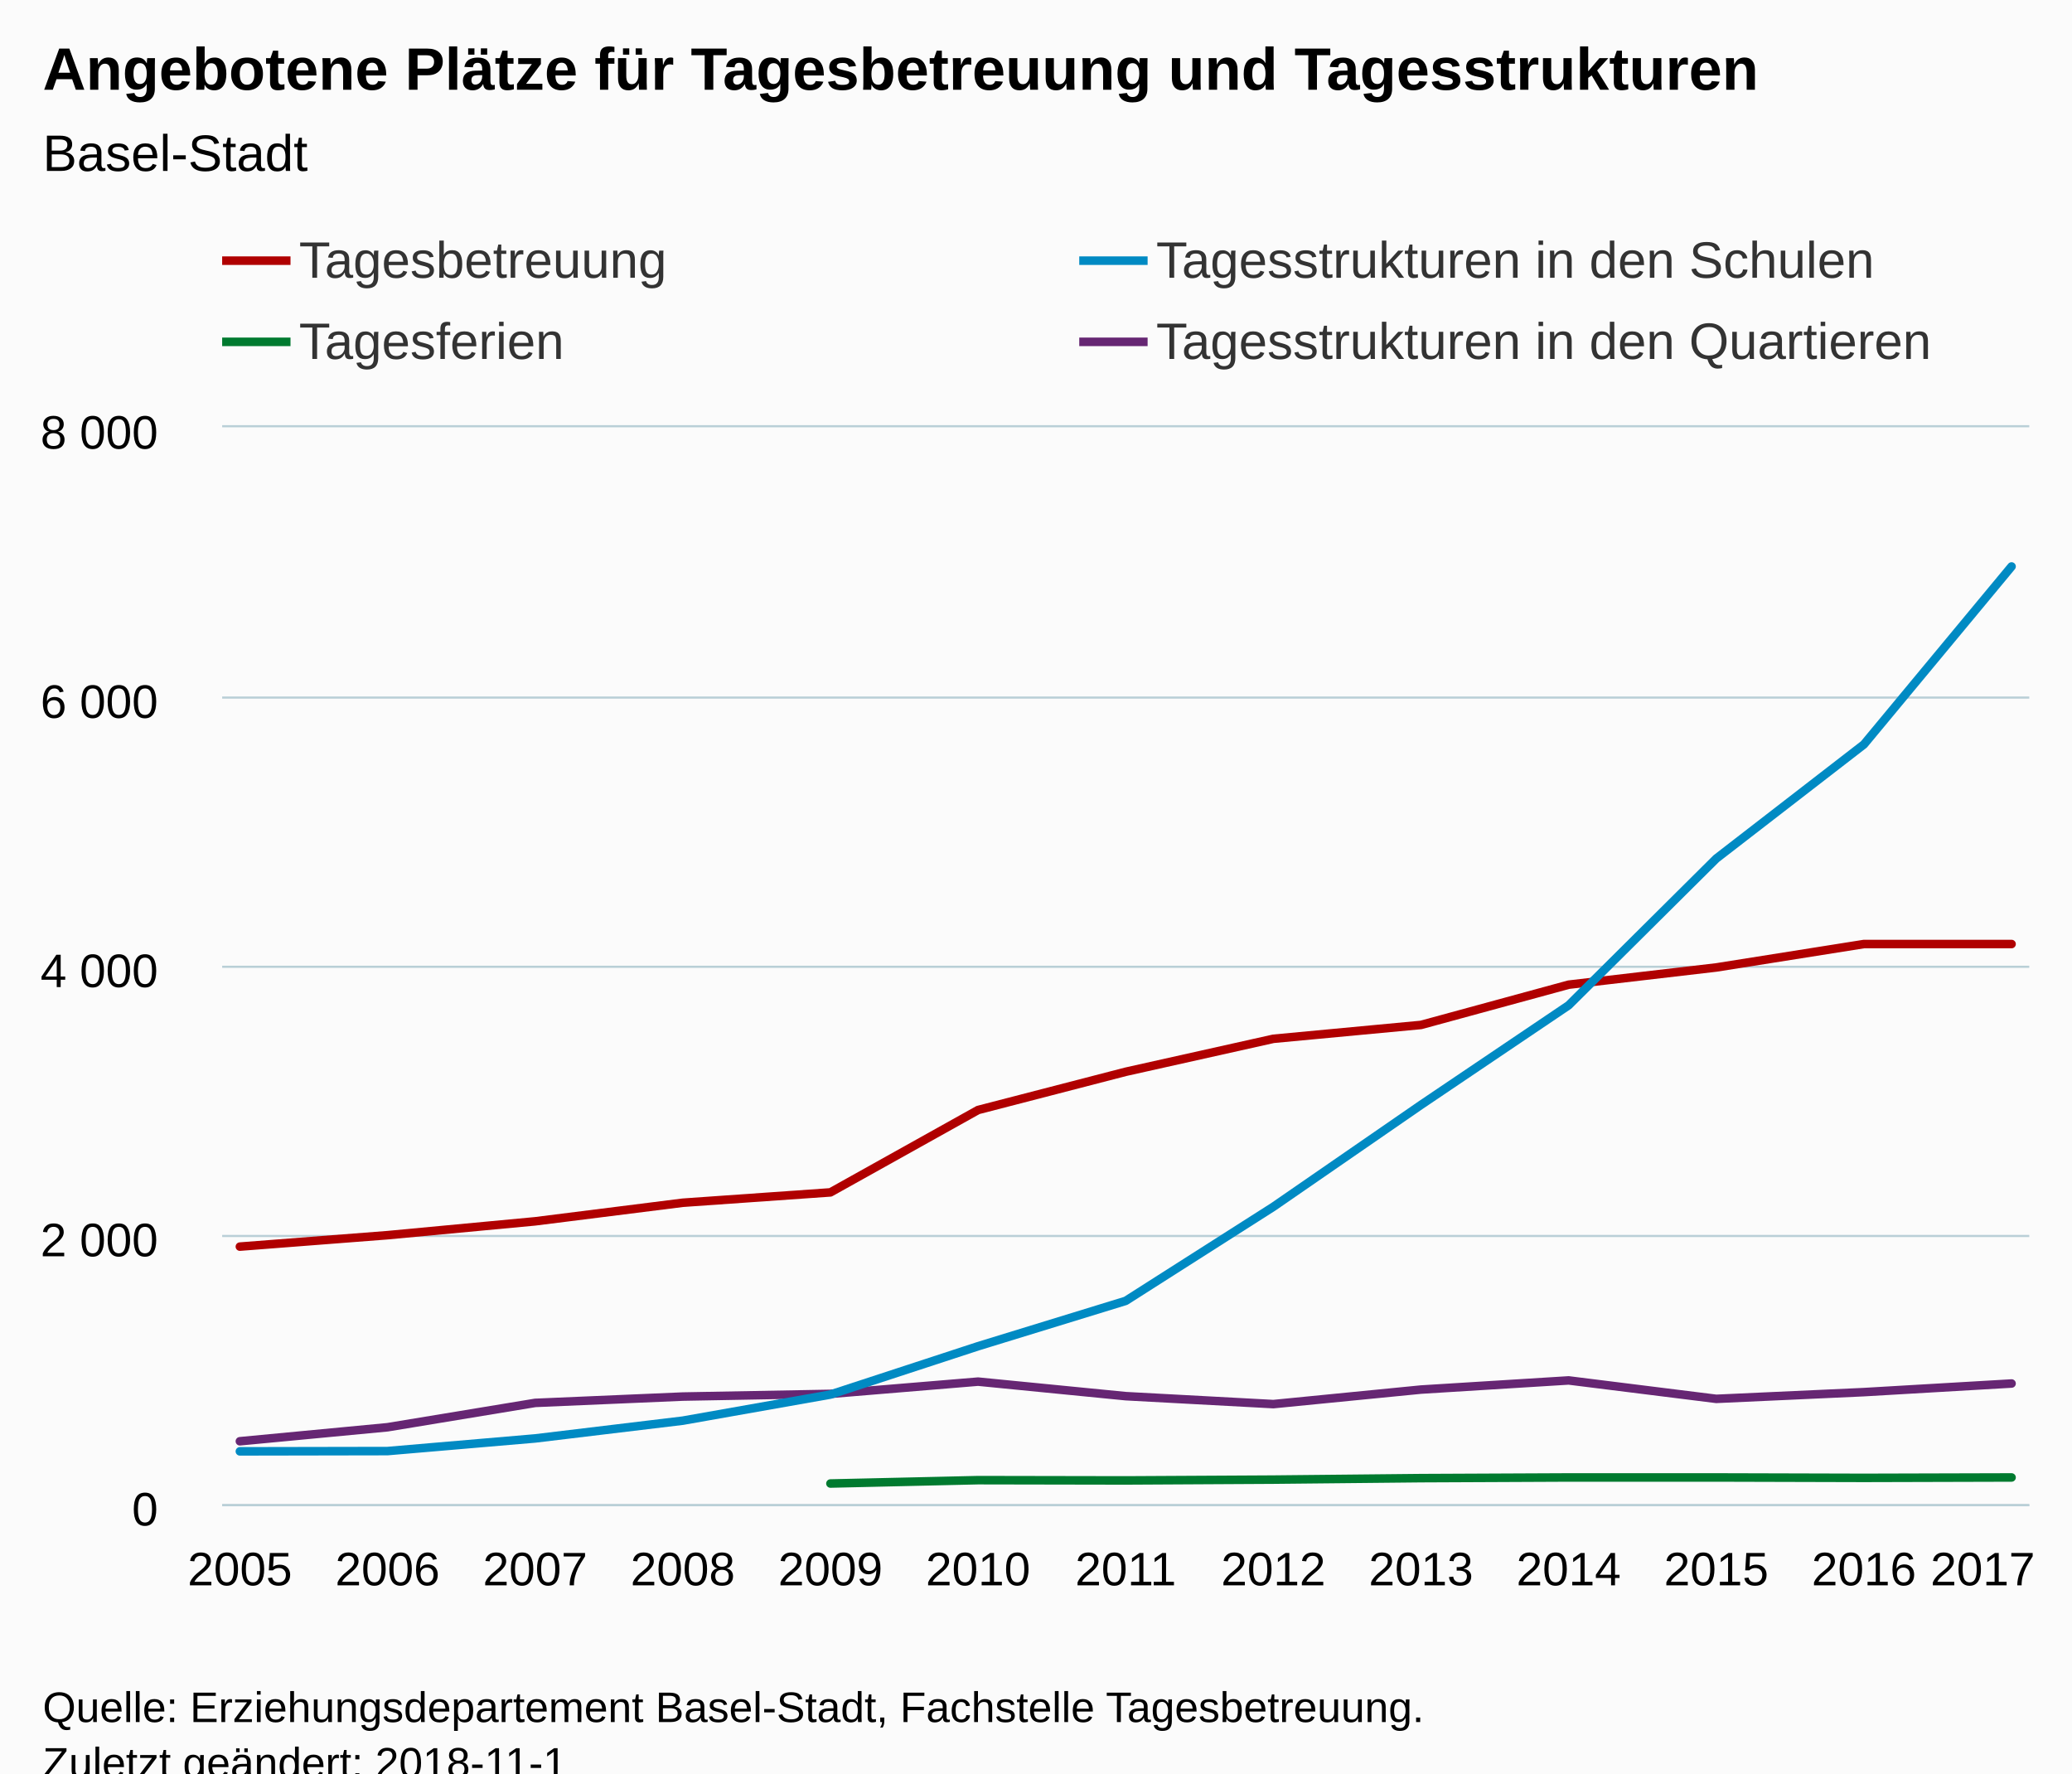
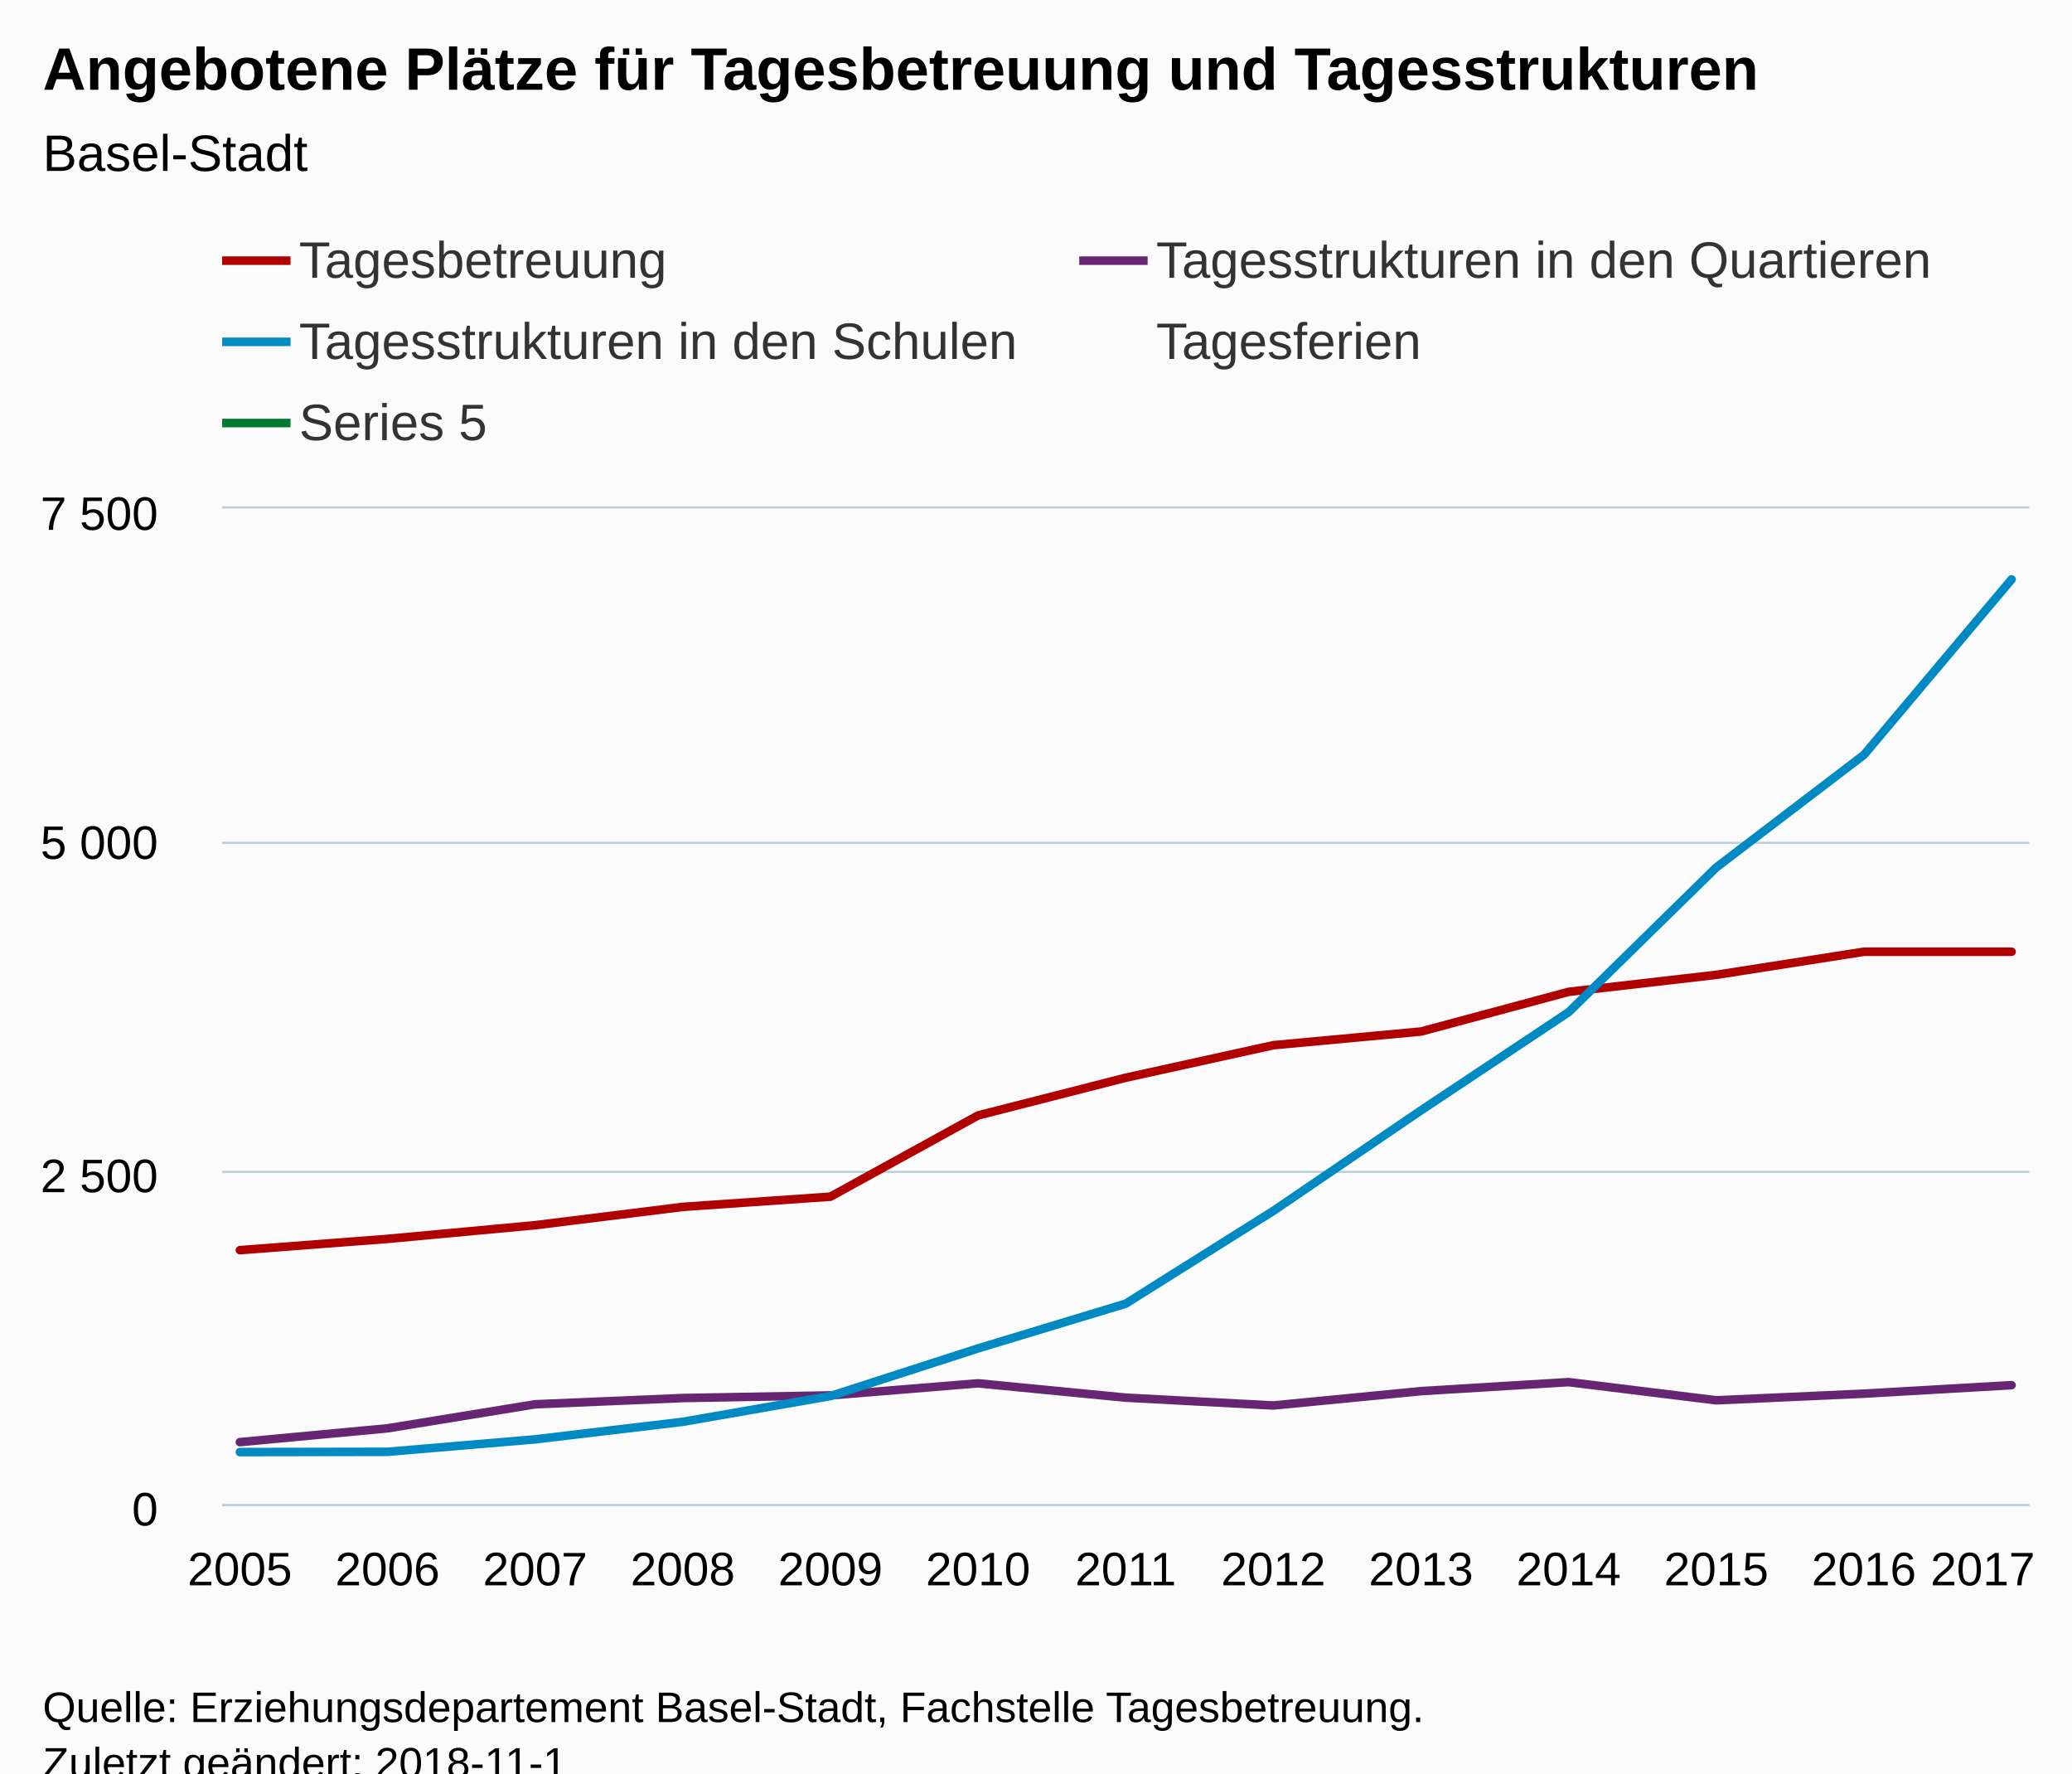
<svg xmlns="http://www.w3.org/2000/svg" version="1.1" class="highcharts-root" style="font-family:Arial;font-size:12px;" viewBox="0 0 485 415">
  <defs>
-     <clipPath id="highcharts-fv810pm-6">
-       <rect x="0" y="0" width="423" height="252" fill="none" />
+     <clipPath id="highcharts-a15ejrl-6">
+       <rect x="0" y="0" width="423" height="233" fill="none" />
    </clipPath>
-     <clipPath id="highcharts-fv810pm-7">
-       <rect x="0" y="0" width="423" height="252" fill="none" />
+     <clipPath id="highcharts-a15ejrl-7">
+       <rect x="0" y="0" width="423" height="233" fill="none" />
    </clipPath>
  </defs>
  <rect fill="#fbfbfb" class="highcharts-background" x="0" y="0" width="485" height="428" rx="0" ry="0" />
-   <rect fill="none" class="highcharts-plot-background" x="52" y="100" width="423" height="252" />
+   <rect fill="none" class="highcharts-plot-background" x="52" y="119" width="423" height="233" />
  <g class="highcharts-pane-group" data-z-index="0" />
  <g class="highcharts-grid highcharts-xaxis-grid " data-z-index="1">
-     <path fill="none" data-z-index="1" class="highcharts-grid-line" d="M 55.5 100 L 55.5 352" opacity="1" />
-     <path fill="none" data-z-index="1" class="highcharts-grid-line" d="M 90.5 100 L 90.5 352" opacity="1" />
-     <path fill="none" data-z-index="1" class="highcharts-grid-line" d="M 124.5 100 L 124.5 352" opacity="1" />
-     <path fill="none" data-z-index="1" class="highcharts-grid-line" d="M 159.5 100 L 159.5 352" opacity="1" />
-     <path fill="none" data-z-index="1" class="highcharts-grid-line" d="M 193.5 100 L 193.5 352" opacity="1" />
-     <path fill="none" data-z-index="1" class="highcharts-grid-line" d="M 228.5 100 L 228.5 352" opacity="1" />
-     <path fill="none" data-z-index="1" class="highcharts-grid-line" d="M 263.5 100 L 263.5 352" opacity="1" />
-     <path fill="none" data-z-index="1" class="highcharts-grid-line" d="M 297.5 100 L 297.5 352" opacity="1" />
-     <path fill="none" data-z-index="1" class="highcharts-grid-line" d="M 332.5 100 L 332.5 352" opacity="1" />
-     <path fill="none" data-z-index="1" class="highcharts-grid-line" d="M 366.5 100 L 366.5 352" opacity="1" />
-     <path fill="none" data-z-index="1" class="highcharts-grid-line" d="M 401.5 100 L 401.5 352" opacity="1" />
-     <path fill="none" data-z-index="1" class="highcharts-grid-line" d="M 435.5 100 L 435.5 352" opacity="1" />
-     <path fill="none" data-z-index="1" class="highcharts-grid-line" d="M 470.5 100 L 470.5 352" opacity="1" />
+     <path fill="none" data-z-index="1" class="highcharts-grid-line" d="M 55.5 119 L 55.5 352" opacity="1" />
+     <path fill="none" data-z-index="1" class="highcharts-grid-line" d="M 90.5 119 L 90.5 352" opacity="1" />
+     <path fill="none" data-z-index="1" class="highcharts-grid-line" d="M 124.5 119 L 124.5 352" opacity="1" />
+     <path fill="none" data-z-index="1" class="highcharts-grid-line" d="M 159.5 119 L 159.5 352" opacity="1" />
+     <path fill="none" data-z-index="1" class="highcharts-grid-line" d="M 193.5 119 L 193.5 352" opacity="1" />
+     <path fill="none" data-z-index="1" class="highcharts-grid-line" d="M 228.5 119 L 228.5 352" opacity="1" />
+     <path fill="none" data-z-index="1" class="highcharts-grid-line" d="M 263.5 119 L 263.5 352" opacity="1" />
+     <path fill="none" data-z-index="1" class="highcharts-grid-line" d="M 297.5 119 L 297.5 352" opacity="1" />
+     <path fill="none" data-z-index="1" class="highcharts-grid-line" d="M 332.5 119 L 332.5 352" opacity="1" />
+     <path fill="none" data-z-index="1" class="highcharts-grid-line" d="M 366.5 119 L 366.5 352" opacity="1" />
+     <path fill="none" data-z-index="1" class="highcharts-grid-line" d="M 401.5 119 L 401.5 352" opacity="1" />
+     <path fill="none" data-z-index="1" class="highcharts-grid-line" d="M 435.5 119 L 435.5 352" opacity="1" />
+     <path fill="none" data-z-index="1" class="highcharts-grid-line" d="M 470.5 119 L 470.5 352" opacity="1" />
  </g>
  <g class="highcharts-grid highcharts-yaxis-grid " data-z-index="1">
    <path fill="none" stroke="#B9CFD7" stroke-width="0.5" data-z-index="1" class="highcharts-grid-line" d="M 52 352.25 L 475 352.25" opacity="1" />
-     <path fill="none" stroke="#B9CFD7" stroke-width="0.5" data-z-index="1" class="highcharts-grid-line" d="M 52 289.25 L 475 289.25" opacity="1" />
-     <path fill="none" stroke="#B9CFD7" stroke-width="0.5" data-z-index="1" class="highcharts-grid-line" d="M 52 226.25 L 475 226.25" opacity="1" />
-     <path fill="none" stroke="#B9CFD7" stroke-width="0.5" data-z-index="1" class="highcharts-grid-line" d="M 52 163.25 L 475 163.25" opacity="1" />
-     <path fill="none" stroke="#B9CFD7" stroke-width="0.5" data-z-index="1" class="highcharts-grid-line" d="M 52 99.75 L 475 99.75" opacity="1" />
+     <path fill="none" stroke="#B9CFD7" stroke-width="0.5" data-z-index="1" class="highcharts-grid-line" d="M 52 274.25 L 475 274.25" opacity="1" />
+     <path fill="none" stroke="#B9CFD7" stroke-width="0.5" data-z-index="1" class="highcharts-grid-line" d="M 52 197.25 L 475 197.25" opacity="1" />
+     <path fill="none" stroke="#B9CFD7" stroke-width="0.5" data-z-index="1" class="highcharts-grid-line" d="M 52 118.75 L 475 118.75" opacity="1" />
  </g>
-   <rect fill="none" class="highcharts-plot-border" data-z-index="1" x="52" y="100" width="423" height="252" />
+   <rect fill="none" class="highcharts-plot-border" data-z-index="1" x="52" y="119" width="423" height="233" />
  <g class="highcharts-axis highcharts-xaxis " data-z-index="2">
    <path fill="none" class="highcharts-axis-line" stroke="#B9CFD7" stroke-width="0.5" data-z-index="7" d="M 52 352.25 L 475 352.25" />
  </g>
  <g class="highcharts-axis highcharts-yaxis " data-z-index="2">
-     <path fill="none" class="highcharts-axis-line" data-z-index="7" d="M 52 100 L 52 352" />
+     <path fill="none" class="highcharts-axis-line" data-z-index="7" d="M 52 119 L 52 352" />
  </g>
  <g class="highcharts-series-group" data-z-index="3">
-     <g data-z-index="0.1" class="highcharts-series highcharts-series-0 highcharts-line-series " transform="translate(52,100) scale(1 1)" clip-path="url(#highcharts-fv810pm-7)">
-       <path fill="none" d="M 4.147 191.74 L 38.706 189.063 L 73.265 185.819 L 107.824 181.471 L 142.382 179.046 L 176.941 159.768 L 211.5 150.822 L 246.059 143.105 L 280.618 139.86 L 315.176 130.442 L 349.735 126.409 L 384.294 120.928 L 418.853 120.928" class="highcharts-graph" data-z-index="1" stroke="#B00000" stroke-width="2" stroke-linejoin="round" stroke-linecap="round" />
+     <g data-z-index="0.1" class="highcharts-series highcharts-series-0 highcharts-line-series " transform="translate(52,119) scale(1 1)" clip-path="url(#highcharts-a15ejrl-7)">
+       <path fill="none" d="M 4.147 173.569 L 38.706 170.929 L 73.265 167.729 L 107.824 163.442 L 142.382 161.05 L 176.941 142.037 L 211.5 133.214 L 246.059 125.603 L 280.618 122.403 L 315.176 113.114 L 349.735 109.137 L 384.294 103.732 L 418.853 103.732" class="highcharts-graph" data-z-index="1" stroke="#B00000" stroke-width="2" stroke-linejoin="round" stroke-linecap="round" />
    </g>
-     <g data-z-index="0.1" class="highcharts-markers highcharts-series-0 highcharts-line-series " transform="translate(52,100) scale(1 1)" clip-path="none" />
-     <g data-z-index="0.1" class="highcharts-series highcharts-series-1 highcharts-line-series " transform="translate(52,100) scale(1 1)" clip-path="url(#highcharts-fv810pm-7)">
-       <path fill="none" d="M 4.147 237.29 L 38.706 234.013 L 73.265 228.312 L 107.824 226.832 L 142.382 226.202 L 176.941 223.335 L 211.5 226.737 L 246.059 228.596 L 280.618 225.194 L 315.176 223.052 L 349.735 227.367 L 384.294 225.792 L 418.853 223.776" class="highcharts-graph" data-z-index="1" stroke="#662673" stroke-width="2" stroke-linejoin="round" stroke-linecap="round" />
+     <g data-z-index="0.1" class="highcharts-markers highcharts-series-0 highcharts-line-series " transform="translate(52,119) scale(1 1)" clip-path="none" />
+     <g data-z-index="0.1" class="highcharts-series highcharts-series-1 highcharts-line-series " transform="translate(52,119) scale(1 1)" clip-path="url(#highcharts-a15ejrl-7)">
+       <path fill="none" d="M 4.147 218.492 L 38.706 215.261 L 73.265 209.638 L 107.824 208.178 L 142.382 207.556 L 176.941 204.729 L 211.5 208.085 L 246.059 209.917 L 280.618 206.562 L 315.176 204.45 L 349.735 208.706 L 384.294 207.153 L 418.853 205.164" class="highcharts-graph" data-z-index="1" stroke="#662673" stroke-width="2" stroke-linejoin="round" stroke-linecap="round" />
    </g>
-     <g data-z-index="0.1" class="highcharts-markers highcharts-series-1 highcharts-line-series " transform="translate(52,100) scale(1 1)" clip-path="none" />
-     <g data-z-index="0.1" class="highcharts-series highcharts-series-2 highcharts-line-series " transform="translate(52,100) scale(1 1)" clip-path="url(#highcharts-fv810pm-7)">
-       <path fill="none" d="M 4.147 239.652 L 38.706 239.589 L 73.265 236.628 L 107.824 232.47 L 142.382 226.359 L 176.941 215.05 L 211.5 204.435 L 246.059 182.416 L 280.618 158.571 L 315.176 135.261 L 349.735 100.926 L 384.294 74.214 L 418.853 32.571" class="highcharts-graph" data-z-index="1" stroke="#008AC3" stroke-width="2" stroke-linejoin="round" stroke-linecap="round" />
+     <g data-z-index="0.1" class="highcharts-markers highcharts-series-1 highcharts-line-series " transform="translate(52,119) scale(1 1)" clip-path="none" />
+     <g data-z-index="0.1" class="highcharts-series highcharts-series-2 highcharts-line-series " transform="translate(52,119) scale(1 1)" clip-path="url(#highcharts-a15ejrl-7)">
+       <path fill="none" d="M 4.147 220.822 L 38.706 220.76 L 73.265 217.839 L 107.824 213.739 L 142.382 207.712 L 176.941 196.559 L 211.5 186.089 L 246.059 164.374 L 280.618 140.856 L 315.176 117.867 L 349.735 84.004 L 384.294 57.66 L 418.853 16.59" class="highcharts-graph" data-z-index="1" stroke="#008AC3" stroke-width="2" stroke-linejoin="round" stroke-linecap="round" />
    </g>
-     <g data-z-index="0.1" class="highcharts-markers highcharts-series-2 highcharts-line-series " transform="translate(52,100) scale(1 1)" clip-path="none" />
-     <g data-z-index="0.1" class="highcharts-series highcharts-series-3 highcharts-line-series " transform="translate(52,100) scale(1 1)" clip-path="url(#highcharts-fv810pm-7)">
-       <path fill="none" d="M 142.382 247.18 L 176.941 246.393 L 211.5 246.456 L 246.059 246.267 L 280.618 245.921 L 315.176 245.763 L 349.735 245.763 L 384.294 245.857 L 418.853 245.763" class="highcharts-graph" data-z-index="1" stroke="#007A2F" stroke-width="2" stroke-linejoin="round" stroke-linecap="round" />
+     <g data-z-index="0.1" class="highcharts-markers highcharts-series-2 highcharts-line-series " transform="translate(52,119) scale(1 1)" clip-path="none" />
+     <g data-z-index="0.1" class="highcharts-series highcharts-series-3 highcharts-line-series " transform="translate(52,119) scale(1 1)" clip-path="url(#highcharts-a15ejrl-7)">
+       <path fill="none" d="M 142.382 228.247 L 176.941 227.47 L 211.5 227.532 L 246.059 227.346 L 280.618 227.004 L 315.176 226.849 L 349.735 226.849 L 384.294 226.942 L 418.853 226.849" class="highcharts-graph" data-z-index="1" stroke="FABD24" stroke-width="2" stroke-linejoin="round" stroke-linecap="round" />
    </g>
-     <g data-z-index="0.1" class="highcharts-markers highcharts-series-3 highcharts-line-series " transform="translate(52,100) scale(1 1)" clip-path="none" />
+     <g data-z-index="0.1" class="highcharts-markers highcharts-series-3 highcharts-line-series " transform="translate(52,119) scale(1 1)" clip-path="none" />
+     <g data-z-index="0.1" class="highcharts-series highcharts-series-4 highcharts-line-series " transform="translate(52,119) scale(1 1)" clip-path="url(#highcharts-a15ejrl-7)" />
+     <g data-z-index="0.1" class="highcharts-markers highcharts-series-4 highcharts-line-series " transform="translate(52,119) scale(1 1)" clip-path="none" />
  </g>
  <text x="10" text-anchor="start" class="highcharts-title" data-z-index="4" style="color:#000000;font-size:14px;font-weight:bold;fill:#000000;" y="21">
    <tspan>Angebotene Plätze für Tagesbetreuung und Tagesstrukturen</tspan>
  </text>
  <text x="10" text-anchor="start" class="highcharts-subtitle" data-z-index="4" style="color:#000000;font-size:12px;font-weight:normal;font-family:Arial;fill:#000000;" y="40">
    <tspan>Basel-Stadt</tspan>
  </text>
  <g class="highcharts-legend" data-z-index="7" transform="translate(52,55)">
-     <rect fill="none" class="highcharts-legend-box" rx="0" ry="0" x="0" y="0" width="401" height="33" visibility="visible" />
+     <rect fill="none" class="highcharts-legend-box" rx="0" ry="0" x="0" y="0" width="401" height="52" visibility="visible" />
    <g data-z-index="1">
      <g>
        <g class="highcharts-legend-item highcharts-line-series highcharts-color-undefined highcharts-series-0" data-z-index="1" transform="translate(0,-5)">
          <path fill="none" d="M 0 11 L 16 11" class="highcharts-graph" stroke="#B00000" stroke-width="2" />
          <text x="18" style="color:#333333;font-size:12px;font-weight:normal;cursor:pointer;fill:#333333;" text-anchor="start" data-z-index="2" y="15">
            <tspan>Tagesbetreuung</tspan>
          </text>
        </g>
-         <g class="highcharts-legend-item highcharts-line-series highcharts-color-undefined highcharts-series-2" data-z-index="1" transform="translate(200.625,-5)">
+         <g class="highcharts-legend-item highcharts-line-series highcharts-color-undefined highcharts-series-1" data-z-index="1" transform="translate(200.625,-5)">
+           <path fill="none" d="M 0 11 L 16 11" class="highcharts-graph" stroke="#662673" stroke-width="2" />
+           <text x="18" y="15" style="color:#333333;font-size:12px;font-weight:normal;cursor:pointer;fill:#333333;" text-anchor="start" data-z-index="2">
+             <tspan>Tagesstrukturen in den Quartieren</tspan>
+           </text>
+         </g>
+         <g class="highcharts-legend-item highcharts-line-series highcharts-color-undefined highcharts-series-2" data-z-index="1" transform="translate(0,14)">
          <path fill="none" d="M 0 11 L 16 11" class="highcharts-graph" stroke="#008AC3" stroke-width="2" />
          <text x="18" y="15" style="color:#333333;font-size:12px;font-weight:normal;cursor:pointer;fill:#333333;" text-anchor="start" data-z-index="2">
            <tspan>Tagesstrukturen in den Schulen</tspan>
          </text>
        </g>
-         <g class="highcharts-legend-item highcharts-line-series highcharts-color-undefined highcharts-series-3" data-z-index="1" transform="translate(0,14)">
-           <path fill="none" d="M 0 11 L 16 11" class="highcharts-graph" stroke="#007A2F" stroke-width="2" />
+         <g class="highcharts-legend-item highcharts-line-series highcharts-color-undefined highcharts-series-3" data-z-index="1" transform="translate(200.625,14)">
+           <path fill="none" d="M 0 11 L 16 11" class="highcharts-graph" stroke="FABD24" stroke-width="2" />
          <text x="18" y="15" style="color:#333333;font-size:12px;font-weight:normal;cursor:pointer;fill:#333333;" text-anchor="start" data-z-index="2">
            <tspan>Tagesferien</tspan>
          </text>
        </g>
-         <g class="highcharts-legend-item highcharts-line-series highcharts-color-undefined highcharts-series-1" data-z-index="1" transform="translate(200.625,14)">
-           <path fill="none" d="M 0 11 L 16 11" class="highcharts-graph" stroke="#662673" stroke-width="2" />
+         <g class="highcharts-legend-item highcharts-line-series highcharts-color-undefined highcharts-series-4" data-z-index="1" transform="translate(0,33)">
+           <path fill="none" d="M 0 11 L 16 11" class="highcharts-graph" stroke="#007A2F" stroke-width="2" />
          <text x="18" y="15" style="color:#333333;font-size:12px;font-weight:normal;cursor:pointer;fill:#333333;" text-anchor="start" data-z-index="2">
-             <tspan>Tagesstrukturen in den Quartieren</tspan>
+             <tspan>Series 5</tspan>
          </text>
        </g>
      </g>
    </g>
  </g>
  <g class="highcharts-axis-labels highcharts-xaxis-labels " data-z-index="7">
    <text x="56.147" style="color:#000000;cursor:default;font-size:11px;fill:#000000;" text-anchor="middle" transform="translate(0,0)" y="371" opacity="1">2005</text>
    <text x="90.706" style="color:#000000;cursor:default;font-size:11px;fill:#000000;" text-anchor="middle" transform="translate(0,0)" y="371" opacity="1">2006</text>
    <text x="125.265" style="color:#000000;cursor:default;font-size:11px;fill:#000000;" text-anchor="middle" transform="translate(0,0)" y="371" opacity="1">2007</text>
    <text x="159.824" style="color:#000000;cursor:default;font-size:11px;fill:#000000;" text-anchor="middle" transform="translate(0,0)" y="371" opacity="1">2008</text>
    <text x="194.382" style="color:#000000;cursor:default;font-size:11px;fill:#000000;" text-anchor="middle" transform="translate(0,0)" y="371" opacity="1">2009</text>
    <text x="228.941" style="color:#000000;cursor:default;font-size:11px;fill:#000000;" text-anchor="middle" transform="translate(0,0)" y="371" opacity="1">2010</text>
    <text x="263.5" style="color:#000000;cursor:default;font-size:11px;fill:#000000;" text-anchor="middle" transform="translate(0,0)" y="371" opacity="1">2011</text>
    <text x="298.059" style="color:#000000;cursor:default;font-size:11px;fill:#000000;" text-anchor="middle" transform="translate(0,0)" y="371" opacity="1">2012</text>
    <text x="332.618" style="color:#000000;cursor:default;font-size:11px;fill:#000000;" text-anchor="middle" transform="translate(0,0)" y="371" opacity="1">2013</text>
    <text x="367.176" style="color:#000000;cursor:default;font-size:11px;fill:#000000;" text-anchor="middle" transform="translate(0,0)" y="371" opacity="1">2014</text>
    <text x="401.735" style="color:#000000;cursor:default;font-size:11px;fill:#000000;" text-anchor="middle" transform="translate(0,0)" y="371" opacity="1">2015</text>
    <text x="436.294" style="color:#000000;cursor:default;font-size:11px;fill:#000000;" text-anchor="middle" transform="translate(0,0)" y="371" opacity="1">2016</text>
    <text x="464.114" style="color:#000000;cursor:default;font-size:11px;fill:#000000;" text-anchor="middle" transform="translate(0,0)" y="371" opacity="1">
      <tspan>2017</tspan>
    </text>
  </g>
  <g class="highcharts-axis-labels highcharts-yaxis-labels " data-z-index="7">
    <text x="37" style="color:#000000;cursor:default;font-size:11px;fill:#000000;" text-anchor="end" transform="translate(0,0)" y="357" opacity="1">0</text>
-     <text x="37" style="color:#000000;cursor:default;font-size:11px;fill:#000000;" text-anchor="end" transform="translate(0,0)" y="294" opacity="1">
-       <tspan>2 000</tspan>
+     <text x="37" style="color:#000000;cursor:default;font-size:11px;fill:#000000;" text-anchor="end" transform="translate(0,0)" y="279" opacity="1">
+       <tspan>2 500</tspan>
    </text>
-     <text x="37" style="color:#000000;cursor:default;font-size:11px;fill:#000000;" text-anchor="end" transform="translate(0,0)" y="231" opacity="1">
-       <tspan>4 000</tspan>
+     <text x="37" style="color:#000000;cursor:default;font-size:11px;fill:#000000;" text-anchor="end" transform="translate(0,0)" y="201" opacity="1">
+       <tspan>5 000</tspan>
    </text>
-     <text x="37" style="color:#000000;cursor:default;font-size:11px;fill:#000000;" text-anchor="end" transform="translate(0,0)" y="168" opacity="1">
-       <tspan>6 000</tspan>
-     </text>
-     <text x="37" style="color:#000000;cursor:default;font-size:11px;fill:#000000;" text-anchor="end" transform="translate(0,0)" y="105" opacity="1">
-       <tspan>8 000</tspan>
+     <text x="37" style="color:#000000;cursor:default;font-size:11px;fill:#000000;" text-anchor="end" transform="translate(0,0)" y="124" opacity="1">
+       <tspan>7 500</tspan>
    </text>
  </g>
  <text x="10" class="highcharts-credits" text-anchor="start" data-z-index="8" style="cursor:default;color:#000000;font-size:10px;fill:#000000;" y="403">
    <tspan>Quelle: Erziehungsdepartement Basel-Stadt, Fachstelle Tagesbetreuung.</tspan>
    <tspan x="10" dy="13">Zuletzt geändert: 2018-11-1</tspan>
  </text>
</svg>
